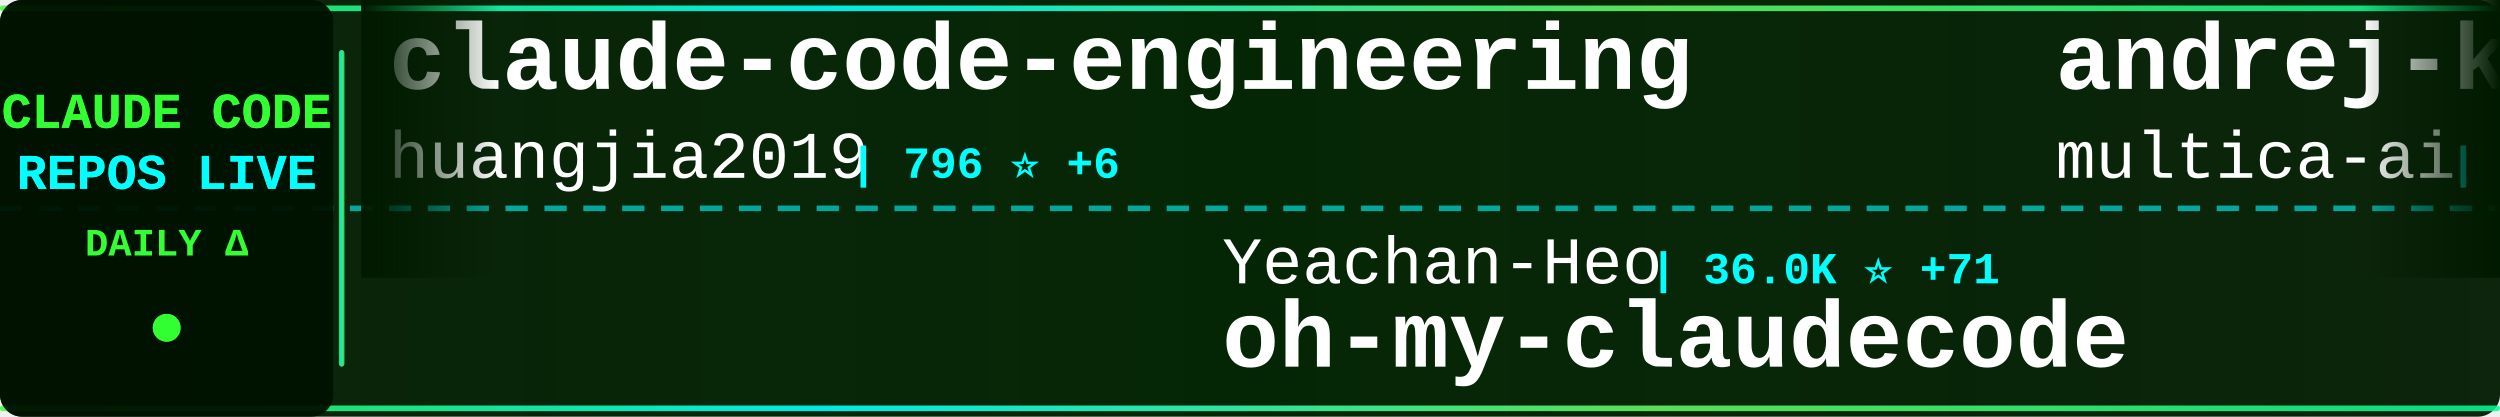
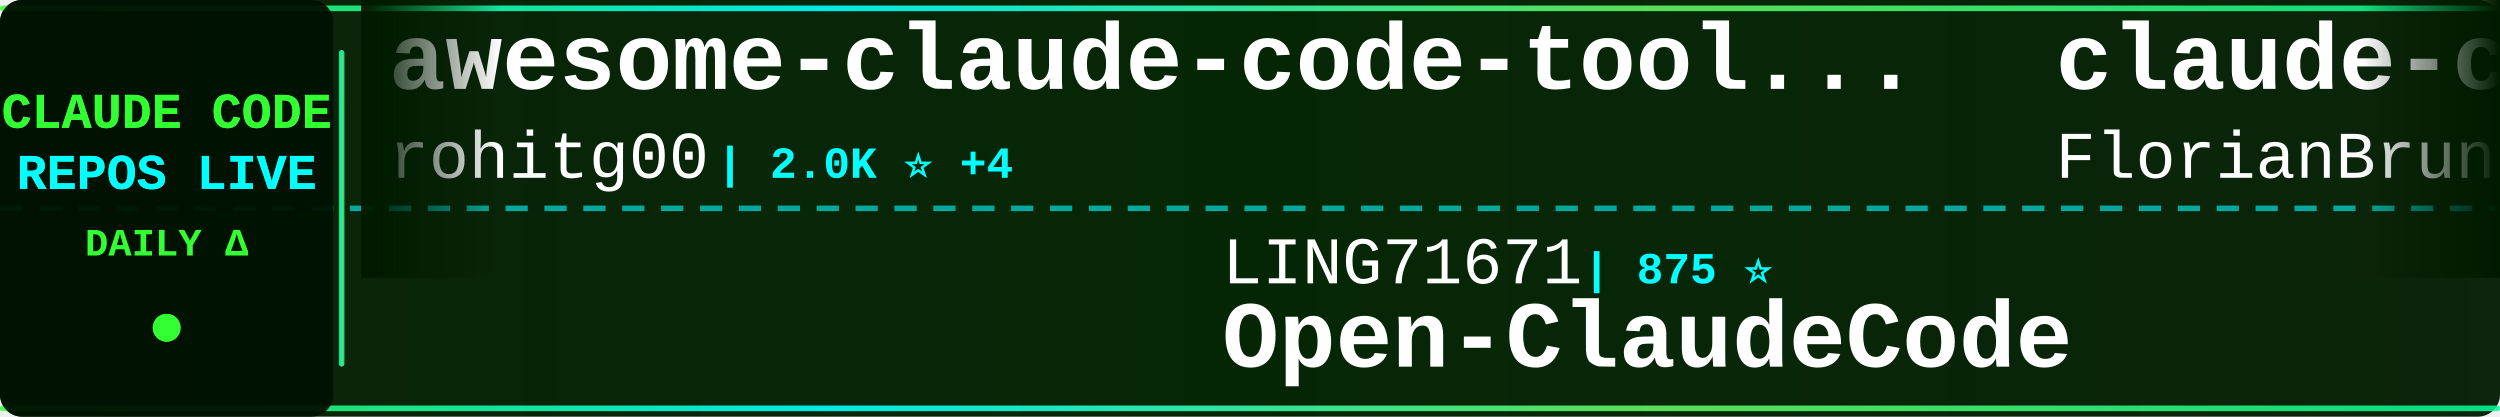
<svg xmlns="http://www.w3.org/2000/svg" width="900" height="150">
  <defs>
    <linearGradient id="tickerBg" x1="0%" y1="0%" x2="100%" y2="0%">
      <stop offset="0%" style="stop-color:#001a00;stop-opacity:0.95" />
      <stop offset="50%" style="stop-color:#002200;stop-opacity:0.98" />
      <stop offset="100%" style="stop-color:#001a00;stop-opacity:0.95" />
    </linearGradient>
    <linearGradient id="borderGrad" x1="0%" y1="0%" x2="100%" y2="0%">
      <stop offset="0%" style="stop-color:#33ff33;stop-opacity:0.85">
        <animate attributeName="stop-opacity" values="0.85;1;0.85" dur="2s" repeatCount="indefinite" />
      </stop>
      <stop offset="33%" style="stop-color:#00ffff;stop-opacity:0.9">
        <animate attributeName="stop-opacity" values="0.9;1;0.9" dur="2.2s" repeatCount="indefinite" />
      </stop>
      <stop offset="66%" style="stop-color:#66ff66;stop-opacity:0.85">
        <animate attributeName="stop-opacity" values="0.85;1;0.85" dur="1.8s" repeatCount="indefinite" />
      </stop>
      <stop offset="100%" style="stop-color:#00ff99;stop-opacity:0.85">
        <animate attributeName="stop-opacity" values="0.85;1;0.85" dur="2s" repeatCount="indefinite" />
      </stop>
    </linearGradient>
    <filter id="textGlow">
      <feGaussianBlur stdDeviation="0.1" result="coloredBlur" />
      <feMerge>
        <feMergeNode in="coloredBlur" />
        <feMergeNode in="SourceGraphic" />
      </feMerge>
    </filter>
    <filter id="metricGlow">
      <feGaussianBlur stdDeviation="0.2" result="coloredBlur" />
      <feMerge>
        <feMergeNode in="coloredBlur" />
        <feMergeNode in="SourceGraphic" />
      </feMerge>
    </filter>
    <linearGradient id="leftFade" x1="0%" y1="0%" x2="100%" y2="0%">
      <stop offset="0%" style="stop-color:#001a00;stop-opacity:1" />
      <stop offset="100%" style="stop-color:#001a00;stop-opacity:0" />
    </linearGradient>
    <linearGradient id="rightFade" x1="0%" y1="0%" x2="100%" y2="0%">
      <stop offset="0%" style="stop-color:#001a00;stop-opacity:0" />
      <stop offset="100%" style="stop-color:#001a00;stop-opacity:1" />
    </linearGradient>
  </defs>
  <rect width="900" height="150" fill="url(#tickerBg)" rx="8" />
  <rect x="0" y="2" width="900" height="2" fill="url(#borderGrad)" rx="1" />
  <rect x="0" y="146" width="900" height="2" fill="url(#borderGrad)" rx="1" />
  <line x1="0" y1="75" x2="900" y2="75" stroke="#00ffff" stroke-width="2" stroke-dasharray="8 6" opacity="0.6" />
  <rect x="0" y="0" width="120" height="150" fill="#001100" opacity="0.95" rx="8" />
  <text x="60" y="46" font-family="'Courier New', monospace" font-size="18" font-weight="bold" fill="#33ff33" text-anchor="middle" filter="url(#textGlow)">
    CLAUDE CODE
  </text>
  <text x="60" y="68" font-family="'Courier New', monospace" font-size="18" font-weight="bold" fill="#00ffff" text-anchor="middle" filter="url(#textGlow)">
    REPOS LIVE
  </text>
  <text x="60" y="92" font-family="'Courier New', monospace" font-size="14" font-weight="bold" fill="#33ff33" text-anchor="middle">
    DAILY Δ
  </text>
  <circle cx="60" cy="118" r="5" fill="#33ff33" filter="url(#metricGlow)">
    <animate attributeName="r" values="4;6;4" dur="1.5s" repeatCount="indefinite" />
    <animate attributeName="opacity" values="0.6;1;0.6" dur="1.5s" repeatCount="indefinite" />
  </circle>
  <rect x="122" y="18" width="2" height="114" fill="url(#borderGrad)" rx="1" />
  <clipPath id="tickerClip">
    <rect x="130" y="0" width="770" height="150" />
  </clipPath>
  <g clip-path="url(#tickerClip)">
    <g id="tickerItems">
      <animateTransform attributeName="transform" attributeType="XML" type="translate" from="0 0" to="-3000 0" dur="54s" repeatCount="indefinite" />
      <g transform="translate(0, 0)">
-         <text x="140" y="32" font-family="'Courier New', monospace" font-size="34" font-weight="bold" fill="#ffffff">claude-code-engineering</text>
-         <text x="140" y="64" font-family="'Courier New', monospace" font-size="24" font-weight="normal" fill="#ffffff" opacity="1.0">huangjia2019</text>
-         <text x="306" y="64" font-family="'Courier New', monospace" font-size="16" font-weight="bold" fill="#00ffff"> | 796 ⭐ +6</text>
+         <text x="140" y="32" font-family="'Courier New', monospace" font-size="34" font-weight="bold" fill="#ffffff">awesome-claude-code-tool...</text>
+         <text x="140" y="64" font-family="'Courier New', monospace" font-size="24" font-weight="normal" fill="#ffffff" opacity="1.0">rohitg00</text>
+         <text x="258" y="64" font-family="'Courier New', monospace" font-size="16" font-weight="bold" fill="#00ffff"> | 2.0K ⭐ +4</text>
      </g>
      <g transform="translate(300, 0)">
-         <text x="140" y="102" font-family="'Courier New', monospace" font-size="24" font-weight="normal" fill="#ffffff" opacity="1.0">Yeachan-Heo</text>
-         <text x="294" y="102" font-family="'Courier New', monospace" font-size="16" font-weight="bold" fill="#00ffff"> | 36.0K ⭐ +71</text>
-         <text x="140" y="132" font-family="'Courier New', monospace" font-size="34" font-weight="bold" fill="#ffffff">oh-my-claudecode</text>
+         <text x="140" y="102" font-family="'Courier New', monospace" font-size="24" font-weight="normal" fill="#ffffff" opacity="1.0">LING71671</text>
+         <text x="270" y="102" font-family="'Courier New', monospace" font-size="16" font-weight="bold" fill="#00ffff"> | 875 ⭐</text>
+         <text x="140" y="132" font-family="'Courier New', monospace" font-size="34" font-weight="bold" fill="#ffffff">Open-ClaudeCode</text>
      </g>
      <g transform="translate(600, 0)">
-         <text x="140" y="32" font-family="'Courier New', monospace" font-size="34" font-weight="bold" fill="#ffffff">andrej-karpathy-skills</text>
-         <text x="140" y="64" font-family="'Courier New', monospace" font-size="24" font-weight="normal" fill="#ffffff" opacity="1.0">multica-ai</text>
-         <text x="282" y="64" font-family="'Courier New', monospace" font-size="16" font-weight="bold" fill="#00ffff"> | 171.2K ⭐ +1.0K</text>
+         <text x="140" y="32" font-family="'Courier New', monospace" font-size="34" font-weight="bold" fill="#ffffff">claude-code-ultimate-gui...</text>
+         <text x="140" y="64" font-family="'Courier New', monospace" font-size="24" font-weight="normal" fill="#ffffff" opacity="1.0">FlorianBruniaux</text>
+         <text x="342" y="64" font-family="'Courier New', monospace" font-size="16" font-weight="bold" fill="#00ffff"> | 4.8K ⭐ +37</text>
      </g>
      <g transform="translate(900, 0)">
-         <text x="140" y="102" font-family="'Courier New', monospace" font-size="24" font-weight="normal" fill="#ffffff" opacity="1.0">AprilNEA</text>
-         <text x="258" y="102" font-family="'Courier New', monospace" font-size="16" font-weight="bold" fill="#00ffff"> | 384 ⭐</text>
-         <text x="140" y="132" font-family="'Courier New', monospace" font-size="34" font-weight="bold" fill="#ffffff">claude-code-source</text>
+         <text x="140" y="102" font-family="'Courier New', monospace" font-size="24" font-weight="normal" fill="#ffffff" opacity="1.0">alejandrobalderas</text>
+         <text x="366" y="102" font-family="'Courier New', monospace" font-size="16" font-weight="bold" fill="#00ffff"> | 2.2K ⭐ +3</text>
+         <text x="140" y="132" font-family="'Courier New', monospace" font-size="34" font-weight="bold" fill="#ffffff">claude-code-from-source</text>
      </g>
      <g transform="translate(1200, 0)">
-         <text x="140" y="32" font-family="'Courier New', monospace" font-size="34" font-weight="bold" fill="#ffffff">Claude-Code-Game-Studios</text>
-         <text x="140" y="64" font-family="'Courier New', monospace" font-size="24" font-weight="normal" fill="#ffffff" opacity="1.0">Donchitos</text>
-         <text x="270" y="64" font-family="'Courier New', monospace" font-size="16" font-weight="bold" fill="#00ffff"> | 21.2K ⭐ +81</text>
+         <text x="140" y="32" font-family="'Courier New', monospace" font-size="34" font-weight="bold" fill="#ffffff">claude_codex_bridge</text>
+         <text x="140" y="64" font-family="'Courier New', monospace" font-size="24" font-weight="normal" fill="#ffffff" opacity="1.0">SeemSeam</text>
+         <text x="258" y="64" font-family="'Courier New', monospace" font-size="16" font-weight="bold" fill="#00ffff"> | 2.9K ⭐ +9</text>
      </g>
      <g transform="translate(1500, 0)">
-         <text x="140" y="102" font-family="'Courier New', monospace" font-size="24" font-weight="normal" fill="#ffffff" opacity="1.0">oboard</text>
-         <text x="234" y="102" font-family="'Courier New', monospace" font-size="16" font-weight="bold" fill="#00ffff"> | 3.2K ⭐ +3</text>
-         <text x="140" y="132" font-family="'Courier New', monospace" font-size="34" font-weight="bold" fill="#ffffff">claude-code-rev</text>
+         <text x="140" y="102" font-family="'Courier New', monospace" font-size="24" font-weight="normal" fill="#ffffff" opacity="1.0">huangserva</text>
+         <text x="282" y="102" font-family="'Courier New', monospace" font-size="16" font-weight="bold" fill="#00ffff"> | 600 ⭐ +1</text>
+         <text x="140" y="132" font-family="'Courier New', monospace" font-size="34" font-weight="bold" fill="#ffffff">claude-code-cli</text>
      </g>
      <g transform="translate(1800, 0)">
-         <text x="140" y="32" font-family="'Courier New', monospace" font-size="34" font-weight="bold" fill="#ffffff">claude-code-showcase</text>
-         <text x="140" y="64" font-family="'Courier New', monospace" font-size="24" font-weight="normal" fill="#ffffff" opacity="1.0">ChrisWiles</text>
-         <text x="282" y="64" font-family="'Courier New', monospace" font-size="16" font-weight="bold" fill="#00ffff"> | 5.9K ⭐ +2</text>
+         <text x="140" y="32" font-family="'Courier New', monospace" font-size="34" font-weight="bold" fill="#ffffff">sc-claude-code-files</text>
+         <text x="140" y="64" font-family="'Courier New', monospace" font-size="24" font-weight="normal" fill="#ffffff" opacity="1.0">https-deeplearning-ai</text>
+         <text x="414" y="64" font-family="'Courier New', monospace" font-size="16" font-weight="bold" fill="#00ffff"> | 524 ⭐ +2</text>
      </g>
      <g transform="translate(2100, 0)">
-         <text x="140" y="102" font-family="'Courier New', monospace" font-size="24" font-weight="normal" fill="#ffffff" opacity="1.0">sugyan</text>
-         <text x="234" y="102" font-family="'Courier New', monospace" font-size="16" font-weight="bold" fill="#00ffff"> | 1.1K ⭐ +3</text>
-         <text x="140" y="132" font-family="'Courier New', monospace" font-size="34" font-weight="bold" fill="#ffffff">claude-code-webui</text>
+         <text x="140" y="102" font-family="'Courier New', monospace" font-size="24" font-weight="normal" fill="#ffffff" opacity="1.0">davila7</text>
+         <text x="246" y="102" font-family="'Courier New', monospace" font-size="16" font-weight="bold" fill="#00ffff"> | 27.8K ⭐ +28</text>
+         <text x="140" y="132" font-family="'Courier New', monospace" font-size="34" font-weight="bold" fill="#ffffff">claude-code-templates</text>
      </g>
      <g transform="translate(2400, 0)">
-         <text x="140" y="32" font-family="'Courier New', monospace" font-size="34" font-weight="bold" fill="#ffffff">Claude-code</text>
-         <text x="140" y="64" font-family="'Courier New', monospace" font-size="24" font-weight="normal" fill="#ffffff" opacity="1.0">zstmfhy</text>
-         <text x="246" y="64" font-family="'Courier New', monospace" font-size="16" font-weight="bold" fill="#00ffff"> | 190 ⭐</text>
+         <text x="140" y="32" font-family="'Courier New', monospace" font-size="34" font-weight="bold" fill="#ffffff">claude-code-sourcemap</text>
+         <text x="140" y="64" font-family="'Courier New', monospace" font-size="24" font-weight="normal" fill="#ffffff" opacity="1.0">Hyper66666</text>
+         <text x="282" y="64" font-family="'Courier New', monospace" font-size="16" font-weight="bold" fill="#00ffff"> | 215 ⭐</text>
      </g>
      <g transform="translate(2700, 0)">
-         <text x="140" y="102" font-family="'Courier New', monospace" font-size="24" font-weight="normal" fill="#ffffff" opacity="1.0">disler</text>
-         <text x="234" y="102" font-family="'Courier New', monospace" font-size="16" font-weight="bold" fill="#00ffff"> | 3.7K ⭐ +1</text>
-         <text x="140" y="132" font-family="'Courier New', monospace" font-size="34" font-weight="bold" fill="#ffffff">claude-code-hooks-master...</text>
+         <text x="140" y="102" font-family="'Courier New', monospace" font-size="24" font-weight="normal" fill="#ffffff" opacity="1.0">Pimzino</text>
+         <text x="246" y="102" font-family="'Courier New', monospace" font-size="16" font-weight="bold" fill="#00ffff"> | 3.8K ⭐ +2</text>
+         <text x="140" y="132" font-family="'Courier New', monospace" font-size="34" font-weight="bold" fill="#ffffff">claude-code-spec-workflo...</text>
      </g>
      <g transform="translate(3000, 0)">
-         <text x="140" y="32" font-family="'Courier New', monospace" font-size="34" font-weight="bold" fill="#ffffff">claude-code-engineering</text>
-         <text x="140" y="64" font-family="'Courier New', monospace" font-size="24" font-weight="normal" fill="#ffffff" opacity="1.0">huangjia2019</text>
-         <text x="306" y="64" font-family="'Courier New', monospace" font-size="16" font-weight="bold" fill="#00ffff"> | 796 ⭐ +6</text>
+         <text x="140" y="32" font-family="'Courier New', monospace" font-size="34" font-weight="bold" fill="#ffffff">awesome-claude-code-tool...</text>
+         <text x="140" y="64" font-family="'Courier New', monospace" font-size="24" font-weight="normal" fill="#ffffff" opacity="1.0">rohitg00</text>
+         <text x="258" y="64" font-family="'Courier New', monospace" font-size="16" font-weight="bold" fill="#00ffff"> | 2.0K ⭐ +4</text>
      </g>
      <g transform="translate(3300, 0)">
-         <text x="140" y="102" font-family="'Courier New', monospace" font-size="24" font-weight="normal" fill="#ffffff" opacity="1.0">Yeachan-Heo</text>
-         <text x="294" y="102" font-family="'Courier New', monospace" font-size="16" font-weight="bold" fill="#00ffff"> | 36.0K ⭐ +71</text>
-         <text x="140" y="132" font-family="'Courier New', monospace" font-size="34" font-weight="bold" fill="#ffffff">oh-my-claudecode</text>
+         <text x="140" y="102" font-family="'Courier New', monospace" font-size="24" font-weight="normal" fill="#ffffff" opacity="1.0">LING71671</text>
+         <text x="270" y="102" font-family="'Courier New', monospace" font-size="16" font-weight="bold" fill="#00ffff"> | 875 ⭐</text>
+         <text x="140" y="132" font-family="'Courier New', monospace" font-size="34" font-weight="bold" fill="#ffffff">Open-ClaudeCode</text>
      </g>
      <g transform="translate(3600, 0)">
-         <text x="140" y="32" font-family="'Courier New', monospace" font-size="34" font-weight="bold" fill="#ffffff">andrej-karpathy-skills</text>
-         <text x="140" y="64" font-family="'Courier New', monospace" font-size="24" font-weight="normal" fill="#ffffff" opacity="1.0">multica-ai</text>
-         <text x="282" y="64" font-family="'Courier New', monospace" font-size="16" font-weight="bold" fill="#00ffff"> | 171.2K ⭐ +1.0K</text>
+         <text x="140" y="32" font-family="'Courier New', monospace" font-size="34" font-weight="bold" fill="#ffffff">claude-code-ultimate-gui...</text>
+         <text x="140" y="64" font-family="'Courier New', monospace" font-size="24" font-weight="normal" fill="#ffffff" opacity="1.0">FlorianBruniaux</text>
+         <text x="342" y="64" font-family="'Courier New', monospace" font-size="16" font-weight="bold" fill="#00ffff"> | 4.8K ⭐ +37</text>
      </g>
      <g transform="translate(3900, 0)">
-         <text x="140" y="102" font-family="'Courier New', monospace" font-size="24" font-weight="normal" fill="#ffffff" opacity="1.0">AprilNEA</text>
-         <text x="258" y="102" font-family="'Courier New', monospace" font-size="16" font-weight="bold" fill="#00ffff"> | 384 ⭐</text>
-         <text x="140" y="132" font-family="'Courier New', monospace" font-size="34" font-weight="bold" fill="#ffffff">claude-code-source</text>
+         <text x="140" y="102" font-family="'Courier New', monospace" font-size="24" font-weight="normal" fill="#ffffff" opacity="1.0">alejandrobalderas</text>
+         <text x="366" y="102" font-family="'Courier New', monospace" font-size="16" font-weight="bold" fill="#00ffff"> | 2.2K ⭐ +3</text>
+         <text x="140" y="132" font-family="'Courier New', monospace" font-size="34" font-weight="bold" fill="#ffffff">claude-code-from-source</text>
      </g>
    </g>
  </g>
  <rect x="130" y="0" width="50" height="100" fill="url(#leftFade)" />
  <rect x="850" y="0" width="50" height="100" fill="url(#rightFade)" />
</svg>
